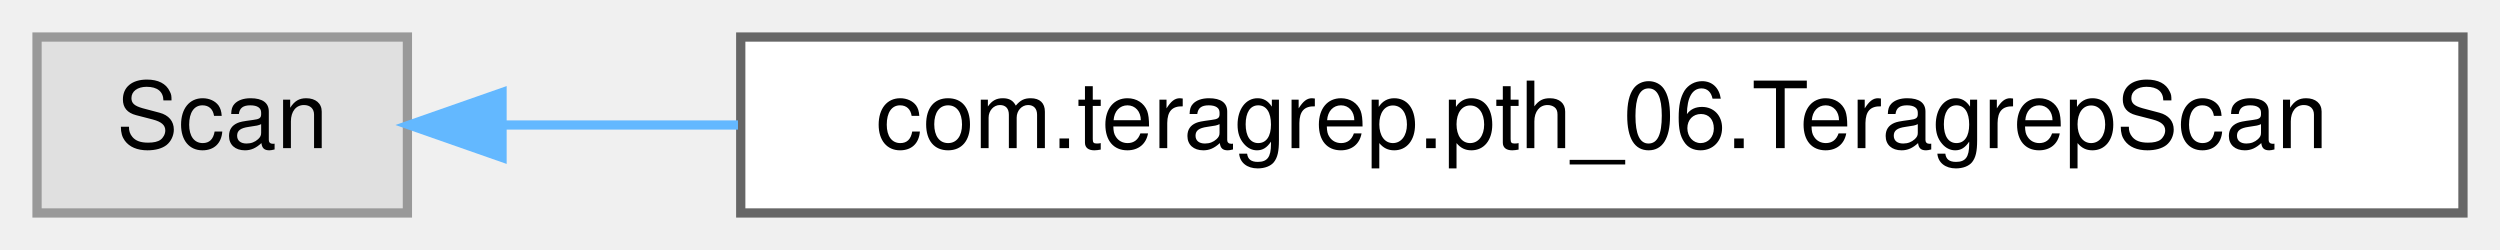
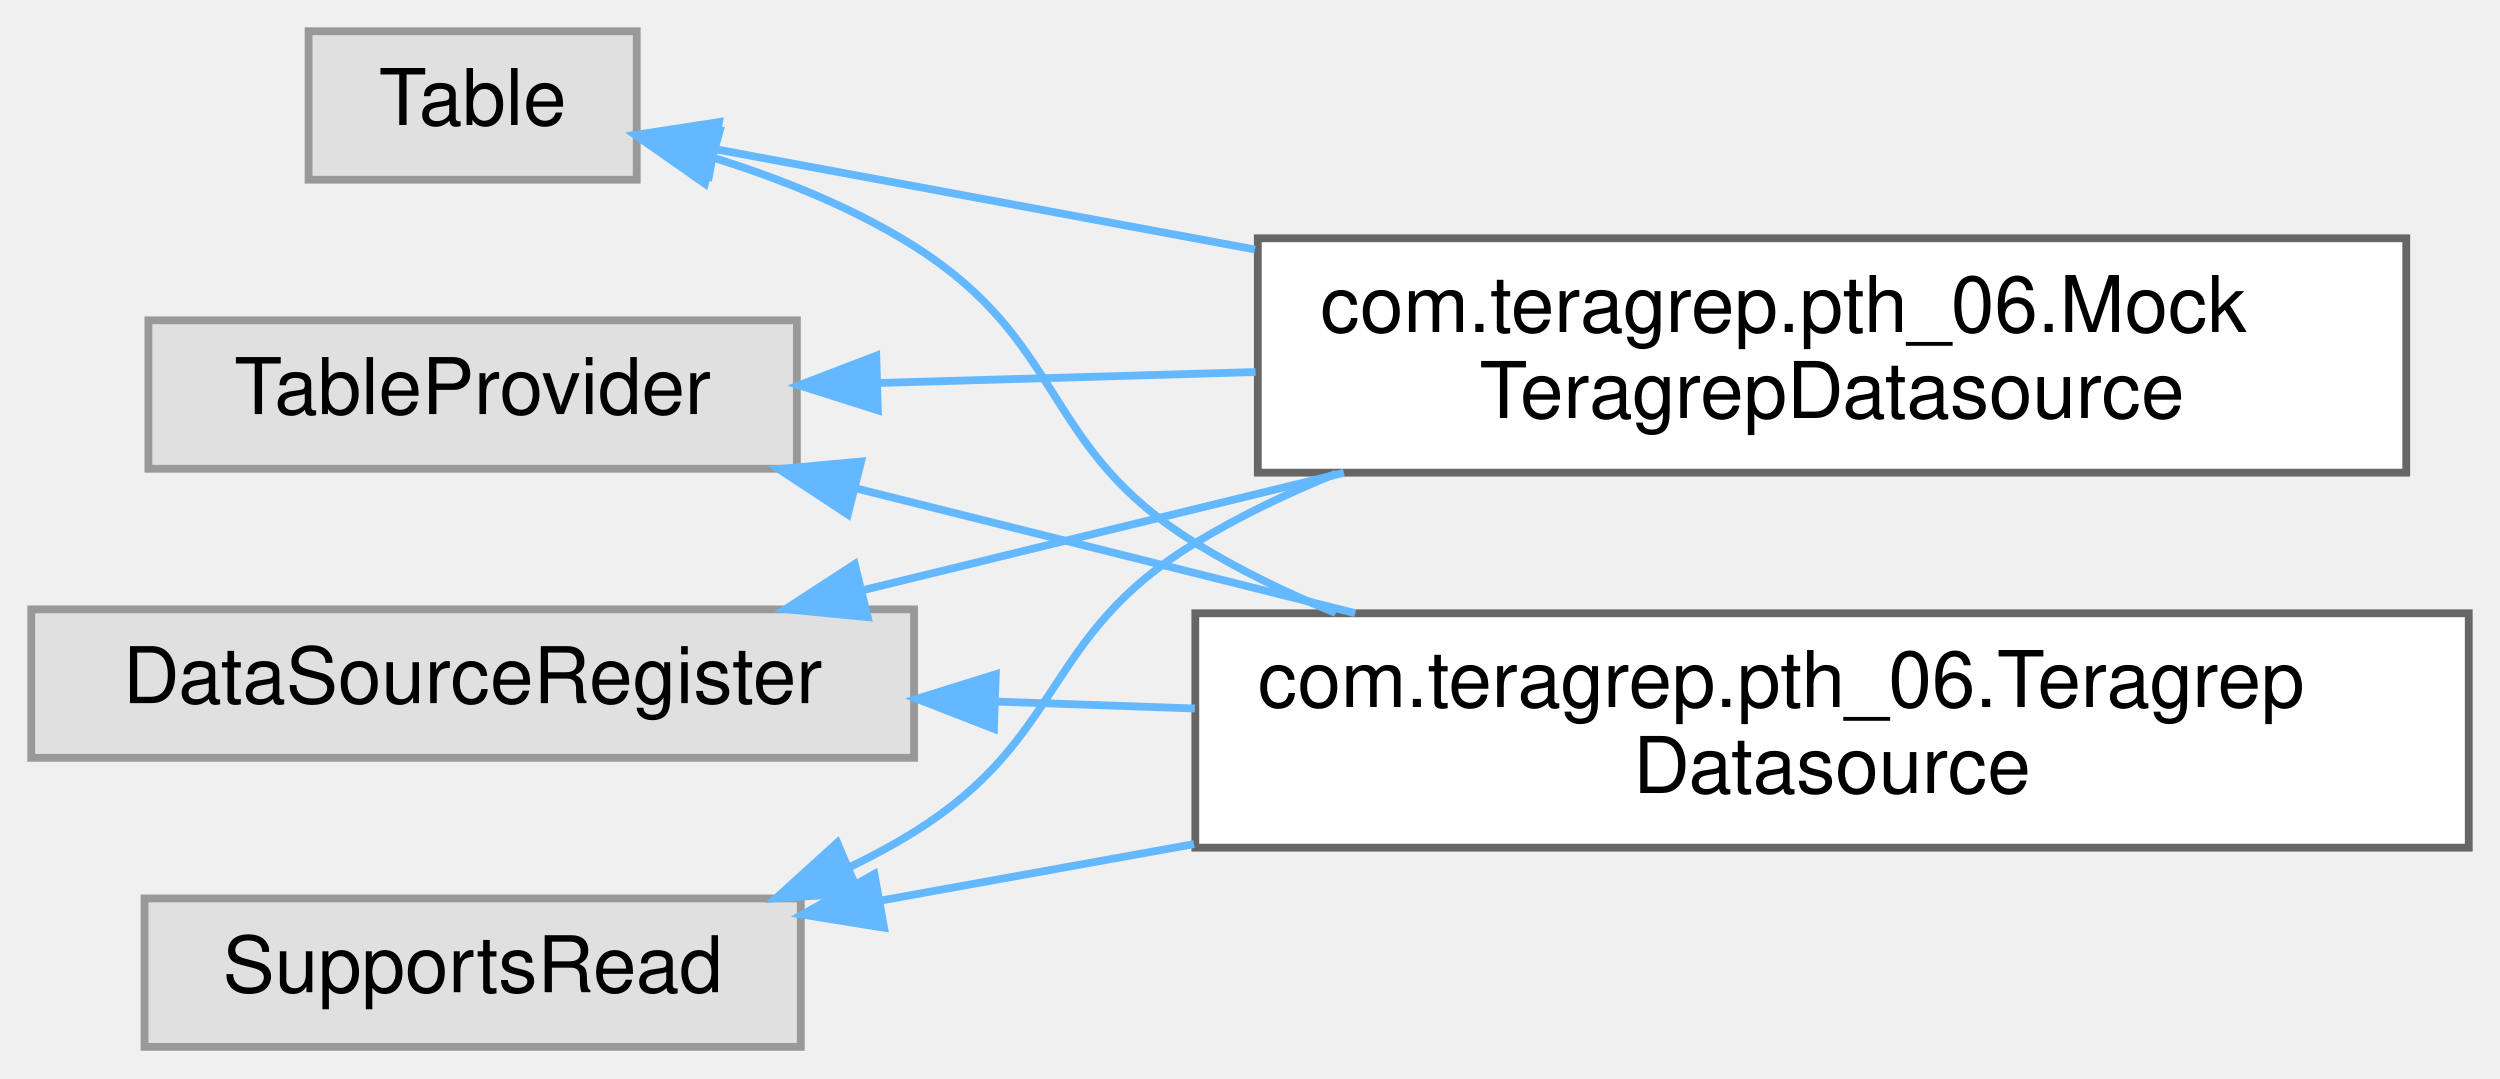
- <svg xmlns="http://www.w3.org/2000/svg" xmlns:xlink="http://www.w3.org/1999/xlink" width="270pt" height="27pt" viewBox="0.00 0.00 270.00 27.00">
-   <g id="graph0" class="graph" transform="scale(1 1) rotate(0) translate(4 23)">
+ <svg xmlns="http://www.w3.org/2000/svg" xmlns:xlink="http://www.w3.org/1999/xlink" width="320pt" height="138pt" viewBox="0.00 0.00 320.00 138.00">
+   <g id="graph0" class="graph" transform="scale(1 1) rotate(0) translate(4 134)">
    <g id="Node000000" class="node">
      <g id="a_Node000000">
        <a xlink:title=" ">
-           <polygon fill="#e0e0e0" stroke="#999999" points="40,-19 0,-19 0,0 40,0 40,-19" />
-           <text text-anchor="middle" x="20" y="-7" font-family="Helvetica,sans-Serif" font-size="10.00">Scan</text>
+           <polygon fill="#e0e0e0" stroke="#999999" points="113,-56 0,-56 0,-37 113,-37 113,-56" />
+           <text text-anchor="middle" x="56.5" y="-44" font-family="Helvetica,sans-Serif" font-size="10.00">DataSourceRegister</text>
        </a>
      </g>
    </g>
    <g id="Node000001" class="node">
      <g id="a_Node000001">
-         <a xlink:href="classcom_1_1teragrep_1_1pth__06_1_1TeragrepScan.html" target="_top" xlink:title=" ">
-           <polygon fill="white" stroke="#666666" points="262,-19 76,-19 76,0 262,0 262,-19" />
-           <text text-anchor="middle" x="169" y="-7" font-family="Helvetica,sans-Serif" font-size="10.00">com.teragrep.pth_06.TeragrepScan</text>
+         <a xlink:href="classcom_1_1teragrep_1_1pth__06_1_1MockTeragrepDatasource.html" target="_top" xlink:title=" ">
+           <polygon fill="white" stroke="#666666" points="304,-103.5 157,-103.5 157,-73.5 304,-73.5 304,-103.5" />
+           <text text-anchor="start" x="165" y="-91.5" font-family="Helvetica,sans-Serif" font-size="10.00">com.teragrep.pth_06.Mock</text>
+           <text text-anchor="middle" x="230.5" y="-80.5" font-family="Helvetica,sans-Serif" font-size="10.00">TeragrepDatasource</text>
        </a>
      </g>
    </g>
-     <g id="edge102_Node000000_Node000001" class="edge">
-       <g id="a_edge102_Node000000_Node000001">
+     <g id="edge75_Node000000_Node000001" class="edge">
+       <g id="a_edge75_Node000000_Node000001">
        <a xlink:title=" ">
-           <path fill="none" stroke="#63b8ff" d="M50.3,-9.5C57.95,-9.5 66.62,-9.5 75.7,-9.5" />
-           <polygon fill="#63b8ff" stroke="#63b8ff" points="50.22,-6 40.22,-9.5 50.22,-13 50.22,-6" />
+           <path fill="none" stroke="#63b8ff" d="M106.26,-58.41C125.47,-63.1 147.74,-68.53 168.02,-73.49" />
+           <polygon fill="#63b8ff" stroke="#63b8ff" points="107.07,-55 96.53,-56.03 105.41,-61.8 107.07,-55" />
+         </a>
+       </g>
+     </g>
+     <g id="Node000003" class="node">
+       <g id="a_Node000003">
+         <a xlink:href="classcom_1_1teragrep_1_1pth__06_1_1TeragrepDatasource.html" target="_top" xlink:title=" ">
+           <polygon fill="white" stroke="#666666" points="312,-55.5 149,-55.5 149,-25.5 312,-25.5 312,-55.5" />
+           <text text-anchor="start" x="157" y="-43.5" font-family="Helvetica,sans-Serif" font-size="10.00">com.teragrep.pth_06.Teragrep</text>
+           <text text-anchor="middle" x="230.5" y="-32.5" font-family="Helvetica,sans-Serif" font-size="10.00">Datasource</text>
+         </a>
+       </g>
+     </g>
+     <g id="edge76_Node000000_Node000003" class="edge">
+       <g id="a_edge76_Node000000_Node000003">
+         <a xlink:title=" ">
+           <path fill="none" stroke="#63b8ff" d="M123.39,-44.2C131.75,-43.91 140.39,-43.61 148.95,-43.31" />
+           <polygon fill="#63b8ff" stroke="#63b8ff" points="123.22,-40.71 113.34,-44.55 123.46,-47.7 123.22,-40.71" />
+         </a>
+       </g>
+     </g>
+     <g id="Node000002" class="node">
+       <g id="a_Node000002">
+         <a xlink:title=" ">
+           <polygon fill="#e0e0e0" stroke="#999999" points="98.5,-19 14.5,-19 14.5,0 98.5,0 98.5,-19" />
+           <text text-anchor="middle" x="56.5" y="-7" font-family="Helvetica,sans-Serif" font-size="10.00">SupportsRead</text>
+         </a>
+       </g>
+     </g>
+     <g id="edge77_Node000002_Node000001" class="edge">
+       <g id="a_edge77_Node000002_Node000001">
+         <a xlink:title=" ">
+           <path fill="none" stroke="#63b8ff" d="M104.71,-22.99C107.59,-24.37 110.38,-25.87 113,-27.5 132.48,-39.62 129.37,-52.62 149,-64.5 154.61,-67.9 160.74,-70.84 167.03,-73.39" />
+           <polygon fill="#63b8ff" stroke="#63b8ff" points="105.9,-19.7 95.33,-19.02 103.17,-26.14 105.9,-19.7" />
+         </a>
+       </g>
+     </g>
+     <g id="edge78_Node000002_Node000003" class="edge">
+       <g id="a_edge78_Node000002_Node000003">
+         <a xlink:title=" ">
+           <path fill="none" stroke="#63b8ff" d="M108.57,-18.7C121.24,-20.99 135.13,-23.49 148.84,-25.96" />
+           <polygon fill="#63b8ff" stroke="#63b8ff" points="109.16,-15.25 98.7,-16.93 107.92,-22.14 109.16,-15.25" />
+         </a>
+       </g>
+     </g>
+     <g id="Node000004" class="node">
+       <g id="a_Node000004">
+         <a xlink:title=" ">
+           <polygon fill="#e0e0e0" stroke="#999999" points="77.5,-130 35.5,-130 35.5,-111 77.5,-111 77.5,-130" />
+           <text text-anchor="middle" x="56.5" y="-118" font-family="Helvetica,sans-Serif" font-size="10.00">Table</text>
+         </a>
+       </g>
+     </g>
+     <g id="edge79_Node000004_Node000001" class="edge">
+       <g id="a_edge79_Node000004_Node000001">
+         <a xlink:title=" ">
+           <path fill="none" stroke="#63b8ff" d="M87.48,-114.92C106.64,-111.36 132.35,-106.57 156.64,-102.06" />
+           <polygon fill="#63b8ff" stroke="#63b8ff" points="86.76,-111.5 77.57,-116.77 88.04,-118.38 86.76,-111.5" />
+         </a>
+       </g>
+     </g>
+     <g id="edge80_Node000004_Node000003" class="edge">
+       <g id="a_edge80_Node000004_Node000003">
+         <a xlink:title=" ">
+           <path fill="none" stroke="#63b8ff" d="M87.36,-113.8C96.03,-111.08 105.24,-107.4 113,-102.5 132.67,-90.08 129.18,-76.68 149,-64.5 154.59,-61.06 160.7,-58.09 166.98,-55.53" />
+           <polygon fill="#63b8ff" stroke="#63b8ff" points="86.23,-110.48 77.55,-116.56 88.12,-117.22 86.23,-110.48" />
+         </a>
+       </g>
+     </g>
+     <g id="Node000005" class="node">
+       <g id="a_Node000005">
+         <a xlink:title=" ">
+           <polygon fill="#e0e0e0" stroke="#999999" points="98,-93 15,-93 15,-74 98,-74 98,-93" />
+           <text text-anchor="middle" x="56.5" y="-81" font-family="Helvetica,sans-Serif" font-size="10.00">TableProvider</text>
+         </a>
+       </g>
+     </g>
+     <g id="edge81_Node000005_Node000001" class="edge">
+       <g id="a_edge81_Node000005_Node000001">
+         <a xlink:title=" ">
+           <path fill="none" stroke="#63b8ff" d="M108.43,-84.98C123.58,-85.42 140.47,-85.91 156.71,-86.38" />
+           <polygon fill="#63b8ff" stroke="#63b8ff" points="108.36,-81.48 98.26,-84.68 108.16,-88.47 108.36,-81.48" />
+         </a>
+       </g>
+     </g>
+     <g id="edge82_Node000005_Node000003" class="edge">
+       <g id="a_edge82_Node000005_Node000003">
+         <a xlink:title=" ">
+           <path fill="none" stroke="#63b8ff" d="M105.42,-71.52C125.27,-66.56 148.51,-60.75 169.47,-55.51" />
+           <polygon fill="#63b8ff" stroke="#63b8ff" points="104.52,-68.14 95.67,-73.96 106.22,-74.93 104.52,-68.14" />
        </a>
      </g>
    </g>
  </g>
</svg>
